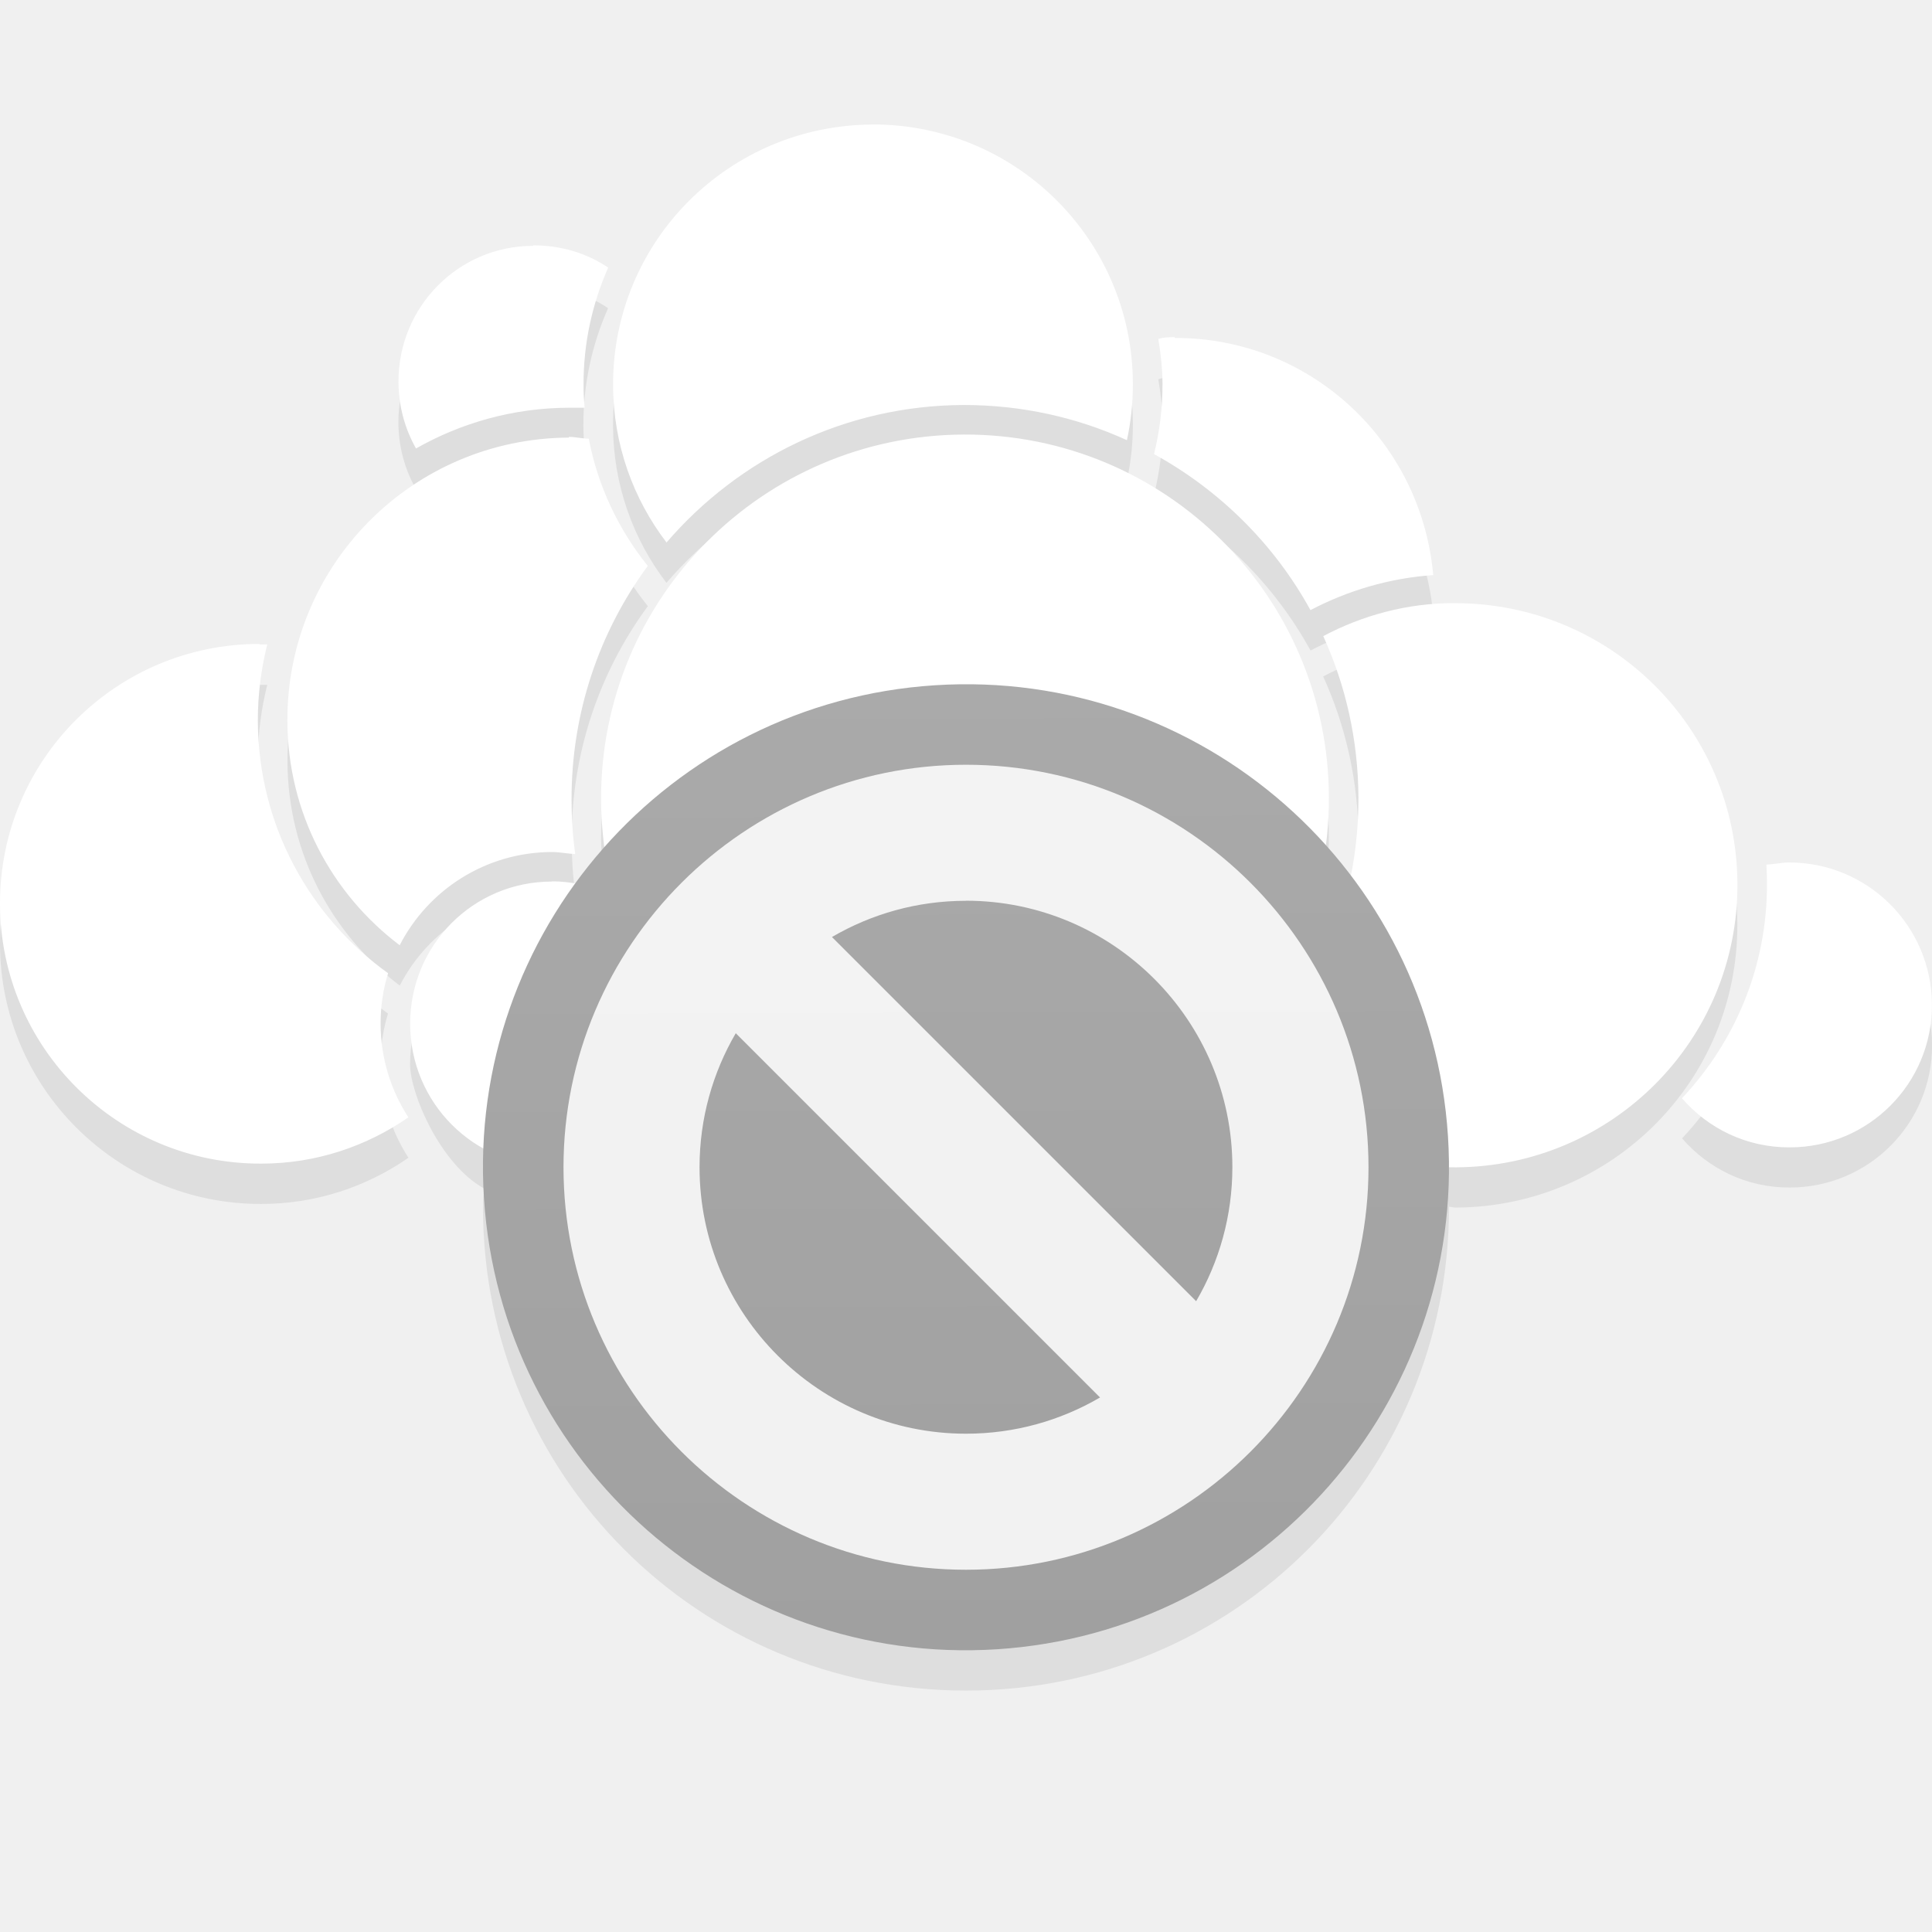
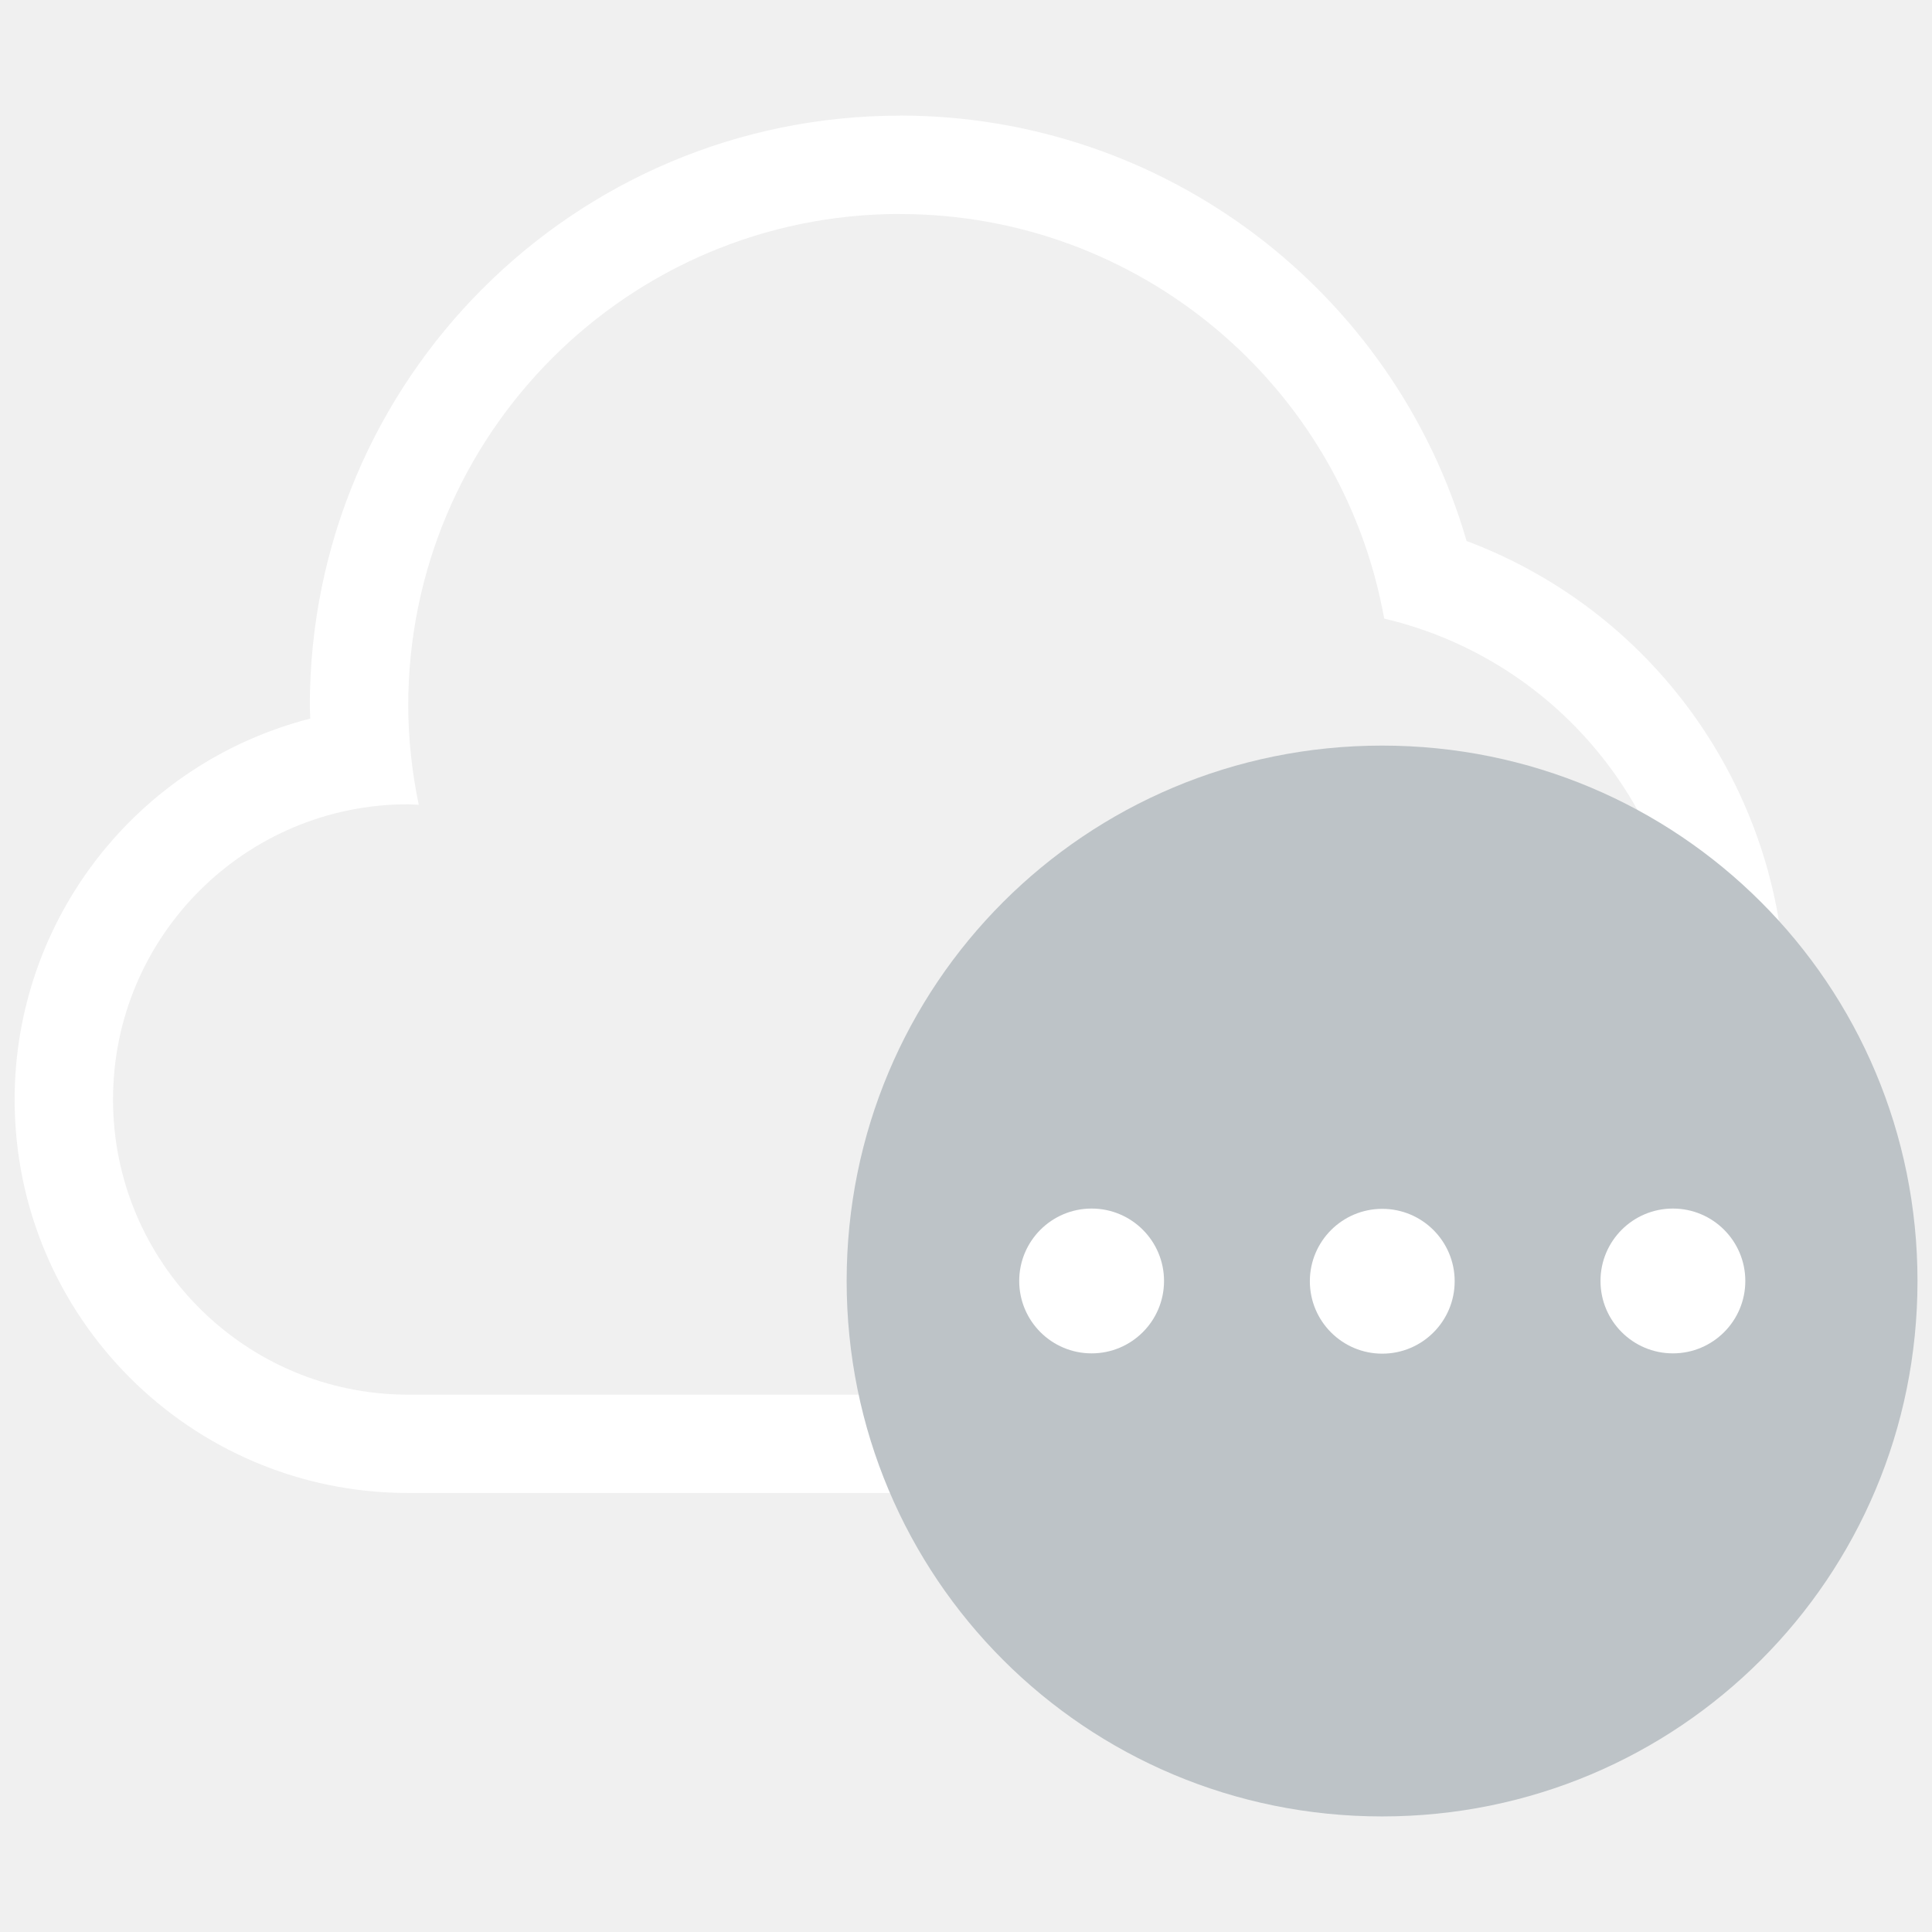
- <svg xmlns="http://www.w3.org/2000/svg" xmlns:xlink="http://www.w3.org/1999/xlink" viewBox="0 0 24 24" id="svg2" version="1.1">
-   <defs id="defs3051">
-     <style type="text/css" id="current-color-scheme">
-       .ColorScheme-Text {
+ <svg xmlns="http://www.w3.org/2000/svg" version="1.1" viewBox="0 0 24 24">
+   <defs>
+     <style id="current-color-scheme" type="text/css">.ColorScheme-Text {
        color:#ffffff
-       }
-       </style>
-     <linearGradient gradientTransform="matrix(0.2727272,0,0,0.2727272,-21.78701,-269.4199)" gradientUnits="userSpaceOnUse" y2="1031.081" x2="46.54" y1="1028.362" x1="2" id="linearGradient4160-4" xlink:href="#linearGradient3764-55-9-8" />
-     <linearGradient id="linearGradient3764-55-9-8" x1="1" x2="47" gradientUnits="userSpaceOnUse" gradientTransform="matrix(0,-1,1,0,-1.5e-6,48)">
-       <stop stop-color="#a0a0a0" stop-opacity="1" id="stop7-4-0-9" />
-       <stop offset="1" stop-color="#aaa" stop-opacity="1" id="stop9-7-5-0" />
-     </linearGradient>
+       }</style>
+     <style type="text/css">.ColorScheme-Text { color: #fcfcfc; }</style>
+     <style type="text/css">.ColorScheme-Text { color: #fcfcfc; }</style>
+     <style type="text/css">.ColorScheme-Text {
+         color:#ffffff
+       }</style>
+     <style type="text/css">.ColorScheme-Text { color: #fcfcfc; }</style>
  </defs>
-   <path style="color:#000000;text-indent:0;text-transform:none;block-progression:tb;fill:#000000;fill-opacity:0.078;enable-background:accumulate" d="m 10.836,2.047 c -1.786,0.01 -3.226,1.453 -3.221,3.238 0.002,0.736 0.249,1.414 0.664,1.955 0.894,-1.04 2.216,-1.704 3.693,-1.709 0.723,0 1.409,0.155 2.027,0.438 0.049,-0.226 0.075,-0.462 0.074,-0.703 -0.005,-1.786 -1.452,-3.224 -3.238,-3.219 z m -4.213,1.502 0,0.01 c -0.93,0 -1.677,0.759 -1.674,1.689 9.999e-4,0.301 0.08,0.585 0.219,0.828 0.56,-0.318 1.209,-0.504 1.898,-0.506 0.067,-9e-4 0.13,-9e-4 0.195,0 -0.008,-0.094 -0.014,-0.191 -0.014,-0.285 -0.002,-0.518 0.11,-1.012 0.307,-1.457 -0.267,-0.179 -0.586,-0.276 -0.932,-0.275 z m 7.969,1.139 c -0.069,9e-4 -0.135,0 -0.203,0.023 0.03,0.183 0.053,0.372 0.053,0.565 0.001,0.299 -0.037,0.589 -0.105,0.867 0.816,0.448 1.495,1.121 1.943,1.938 0.462,-0.242 0.978,-0.397 1.525,-0.436 -0.146,-1.654 -1.521,-2.952 -3.213,-2.947 l 0,-0.01 z m -2.617,1.211 c -2.499,0.01 -4.515,2.036 -4.508,4.535 6.287e-4,0.196 0.034,0.383 0.059,0.572 -0.136,0.152 -0.265,0.309 -0.385,0.475 -0.093,-0.016 -0.187,-0.03 -0.285,-0.029 -0.979,0 -1.765,0.793 -1.762,1.772 0.002,0.364 0.375,1.238 0.918,1.539 -0.003,0.08 -0.012,0.158 -0.012,0.238 0,3.324 2.676,6 6,6 3.324,0 6,-2.676 6,-6 0,0 5e-6,-0.01 0,-0.01 0.029,6e-4 0.056,0.01 0.086,0.01 1.939,-0.01 3.502,-1.579 3.496,-3.518 -0.006,-1.939 -1.579,-3.496 -3.518,-3.49 -0.589,0 -1.141,0.154 -1.627,0.41 0.278,0.612 0.435,1.291 0.438,2.006 9.9e-4,0.331 -0.032,0.655 -0.094,0.969 -0.104,-0.137 -0.213,-0.269 -0.328,-0.397 0.024,-0.191 0.055,-0.379 0.055,-0.576 -0.008,-2.499 -2.034,-4.514 -4.533,-4.506 z m -4.908,0.029 0,0.01 c -1.939,0.01 -3.502,1.579 -3.496,3.518 0.003,1.141 0.55,2.15 1.395,2.787 0.353,-0.686 1.066,-1.156 1.891,-1.158 0.1,10e-5 0.195,0.022 0.291,0.025 -0.031,-0.219 -0.046,-0.444 -0.047,-0.672 -0.003,-1.087 0.348,-2.094 0.947,-2.908 -0.362,-0.45 -0.621,-0.99 -0.732,-1.58 -0.081,9e-4 -0.165,-0.022 -0.248,-0.022 z m -3.842,2.572 c -1.785,0 -3.23,1.444 -3.225,3.231 0.005,1.785 1.46,3.23 3.246,3.225 0.68,0 1.309,-0.214 1.828,-0.574 -0.216,-0.333 -0.344,-0.733 -0.346,-1.158 -9.5e-4,-0.221 0.03,-0.433 0.092,-0.633 -0.976,-0.701 -1.613,-1.843 -1.617,-3.135 -10e-4,-0.328 0.041,-0.645 0.117,-0.949 -0.032,0 -0.062,-10e-4 -0.094,0 l -0.002,-0.01 z M 22.221,11.214 c -0.095,9e-4 -0.186,0.022 -0.277,0.025 0.005,0.082 0.006,0.157 0.006,0.24 0.003,1.029 -0.399,1.966 -1.055,2.662 0.325,0.375 0.8,0.613 1.338,0.611 0.979,0 1.771,-0.792 1.768,-1.772 -0.003,-0.979 -0.8,-1.771 -1.779,-1.768 z" id="path6593-7" />
-   <path id="path4145-6-2-3" d="m 10.835,1.547 c -1.786,0.01 -3.225,1.453 -3.219,3.238 0.002,0.736 0.25,1.413 0.664,1.954 0.894,-1.04 2.215,-1.703 3.692,-1.708 0.723,0 1.409,0.155 2.027,0.437 0.049,-0.226 0.075,-0.462 0.074,-0.703 -0.005,-1.786 -1.453,-3.224 -3.239,-3.219 z m -4.212,1.507 c -0.93,0 -1.676,0.759 -1.673,1.689 0.001,0.301 0.08,0.585 0.218,0.828 0.56,-0.318 1.209,-0.504 1.898,-0.506 0.067,-9e-4 0.131,-9e-4 0.196,0 -0.008,-0.094 -0.014,-0.19 -0.013,-0.284 -0.002,-0.518 0.109,-1.011 0.306,-1.457 -0.267,-0.179 -0.586,-0.277 -0.932,-0.276 z m 7.969,1.134 c -0.069,9e-4 -0.135,9e-4 -0.203,0.023 0.03,0.183 0.052,0.37 0.052,0.563 0.001,0.299 -0.037,0.589 -0.105,0.867 0.816,0.448 1.495,1.121 1.943,1.938 0.462,-0.242 0.977,-0.397 1.525,-0.435 -0.146,-1.654 -1.521,-2.951 -3.213,-2.946 z m -2.618,1.21 c -2.499,0.01 -4.515,2.035 -4.507,4.534 0.008,2.499 2.035,4.514 4.534,4.506 2.499,-0.01 4.515,-2.035 4.507,-4.534 -0.008,-2.499 -2.035,-4.514 -4.534,-4.506 z m -4.907,0.038 c -1.939,0.01 -3.503,1.579 -3.497,3.518 0.003,1.141 0.55,2.15 1.395,2.788 0.353,-0.686 1.065,-1.155 1.89,-1.158 0.1,10e-5 0.195,0.022 0.291,0.025 -0.031,-0.219 -0.046,-0.443 -0.046,-0.671 -0.003,-1.087 0.348,-2.094 0.947,-2.908 -0.362,-0.45 -0.621,-0.991 -0.733,-1.581 -0.081,9e-4 -0.164,-0.022 -0.247,-0.022 z m 10.997,2.056 c -0.589,0 -1.14,0.153 -1.626,0.41 0.278,0.612 0.434,1.29 0.437,2.006 0.004,1.339 -0.531,2.556 -1.401,3.442 0.644,0.71 1.576,1.154 2.612,1.151 1.939,-0.01 3.503,-1.579 3.497,-3.518 -0.006,-1.939 -1.579,-3.496 -3.518,-3.49 z m -14.839,0.507 c -1.785,0 -3.23,1.445 -3.225,3.231 0.005,1.785 1.459,3.23 3.245,3.225 0.68,0 1.309,-0.215 1.828,-0.575 -0.216,-0.333 -0.344,-0.732 -0.345,-1.157 -9.5e-4,-0.221 0.031,-0.433 0.093,-0.633 -0.976,-0.701 -1.614,-1.844 -1.618,-3.135 -0.001,-0.328 0.041,-0.645 0.117,-0.95 -0.032,0 -0.063,-10e-5 -0.095,9e-4 z M 22.222,10.714 c -0.095,9e-4 -0.187,0.023 -0.279,0.026 0.005,0.082 0.007,0.158 0.007,0.241 0.003,1.029 -0.4,1.965 -1.056,2.662 0.325,0.375 0.8,0.612 1.338,0.61 0.979,0 1.77,-0.792 1.767,-1.772 -0.003,-0.979 -0.799,-1.77 -1.778,-1.767 z m -15.366,0.237 c -0.979,0 -1.764,0.792 -1.761,1.771 0.003,0.979 0.793,1.77 1.772,1.767 0.75,0 1.386,-0.472 1.643,-1.132 -0.633,-0.641 -1.089,-1.46 -1.293,-2.37 -0.117,-0.024 -0.236,-0.039 -0.361,-0.038 z" style="fill:currentColor;fill-opacity:1;stroke:none" class="ColorScheme-Text" />
-   <ellipse style="opacity:1;fill:url(#linearGradient4160-4);fill-opacity:1.0" id="path4136-2" cx="-15.242" cy="11.042" transform="matrix(-0.06432929,-0.9979287,0.9979287,-0.06432929,0,0)" rx="6" ry="6" />
-   <path d="m 12,9.5 c 2.757,0 5,2.243 5,5 0,2.757 -2.243,5 -5,5 -2.757,0 -5,-2.243 -5,-5 0,-2.757 2.243,-5 5,-5 z m 0,1.69 c -0.607,0 -1.175,0.164 -1.665,0.45 l 4.524,4.524 c 0.286,-0.489 0.45,-1.058 0.45,-1.665 0,-1.825 -1.485,-3.31 -3.31,-3.31 z m 0,6.62 c 0.607,0 1.175,-0.164 1.665,-0.45 L 9.14,12.835 C 8.854,13.325 8.69,13.893 8.69,14.5 c 0,1.825 1.485,3.31 3.31,3.31 z" id="path3" style="fill:#ffffff;fill-opacity:0.859" />
+   <g transform="translate(27.381 -5.0748)">
+     <g transform="matrix(.96475 0 0 .96475 -53.81 6.0569)" fill="#fff">
+       <path class="ColorScheme-Text" d="m38.985 0.471a7.601 7.601 0 0 0-7.601 7.601 7.601 7.601 0 0 0 0.005 0.163 5.067 5.067 0 0 0-3.806 4.904 5.067 5.067 0 0 0 5.067 5.067h11.402a6.334 6.334 0 0 0 6.334-6.334 6.334 6.334 0 0 0-4.107-5.924 7.601 7.601 0 0 0-7.295-5.478zm0 1.267a6.334 6.334 0 0 1 6.233 5.209 5.067 5.067 0 0 1 3.902 4.926 5.067 5.067 0 0 1-5.067 5.067h-11.402a3.801 3.801 0 0 1-3.801-3.801 3.801 3.801 0 0 1 3.801-3.801 3.801 3.801 0 0 1 0.136 0.007 6.334 6.334 0 0 1-0.136-1.274 6.334 6.334 0 0 1 6.334-6.334z" fill="#fff" />
+     </g>
+     <g transform="matrix(1.6628 0 0 1.6628 -38.48 -5.6168)">
+       <path d="m17 12c-2.216 0-4 1.784-4 4s1.784 4 4 4 4-1.784 4-4-1.784-4-4-4z" color="#27ae60" fill="#bdc3c7" />
+       <g transform="matrix(1.0862 0 0 1.0862 -23.264 -11.894)" fill="#fff" stroke-linecap="round" stroke-linejoin="round" stroke-width="8.186">
+         <circle cx="39.069" cy="25.68" r=".498" />
+         <circle cx="37.07" cy="25.682" r=".498" />
+         <circle cx="35.071" cy="25.68" r=".498" />
+       </g>
+     </g>
+   </g>
</svg>
